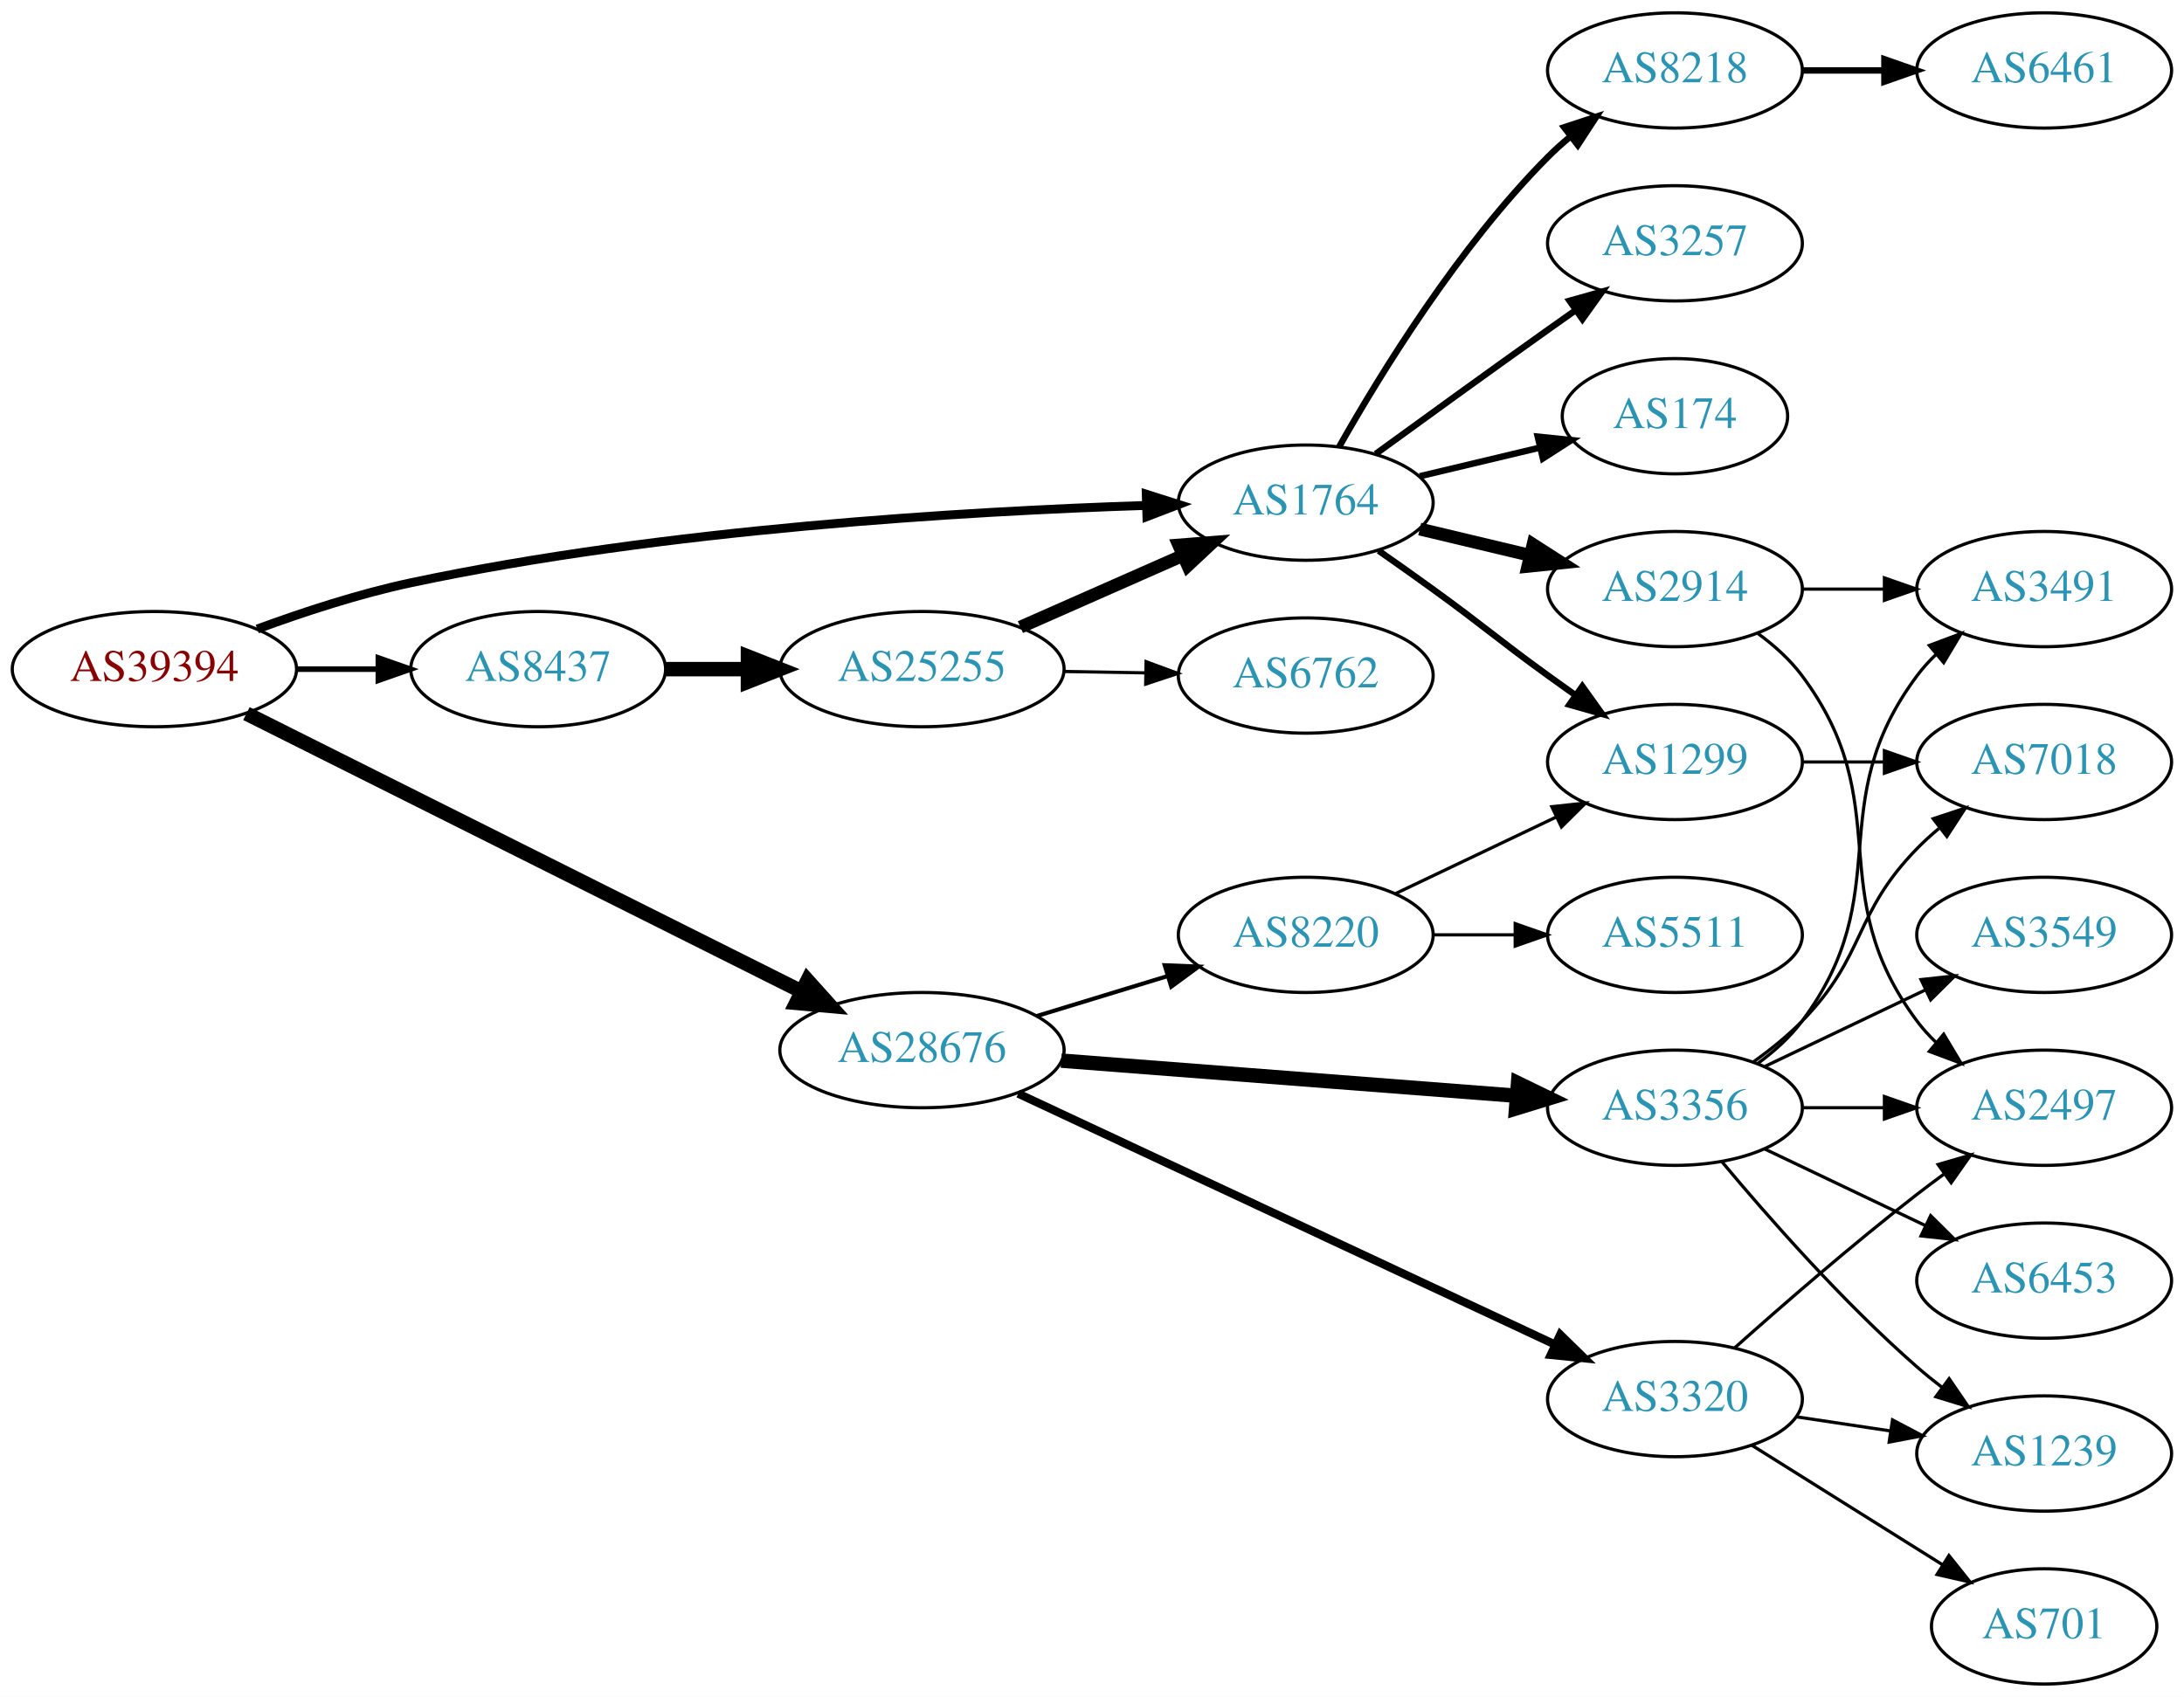
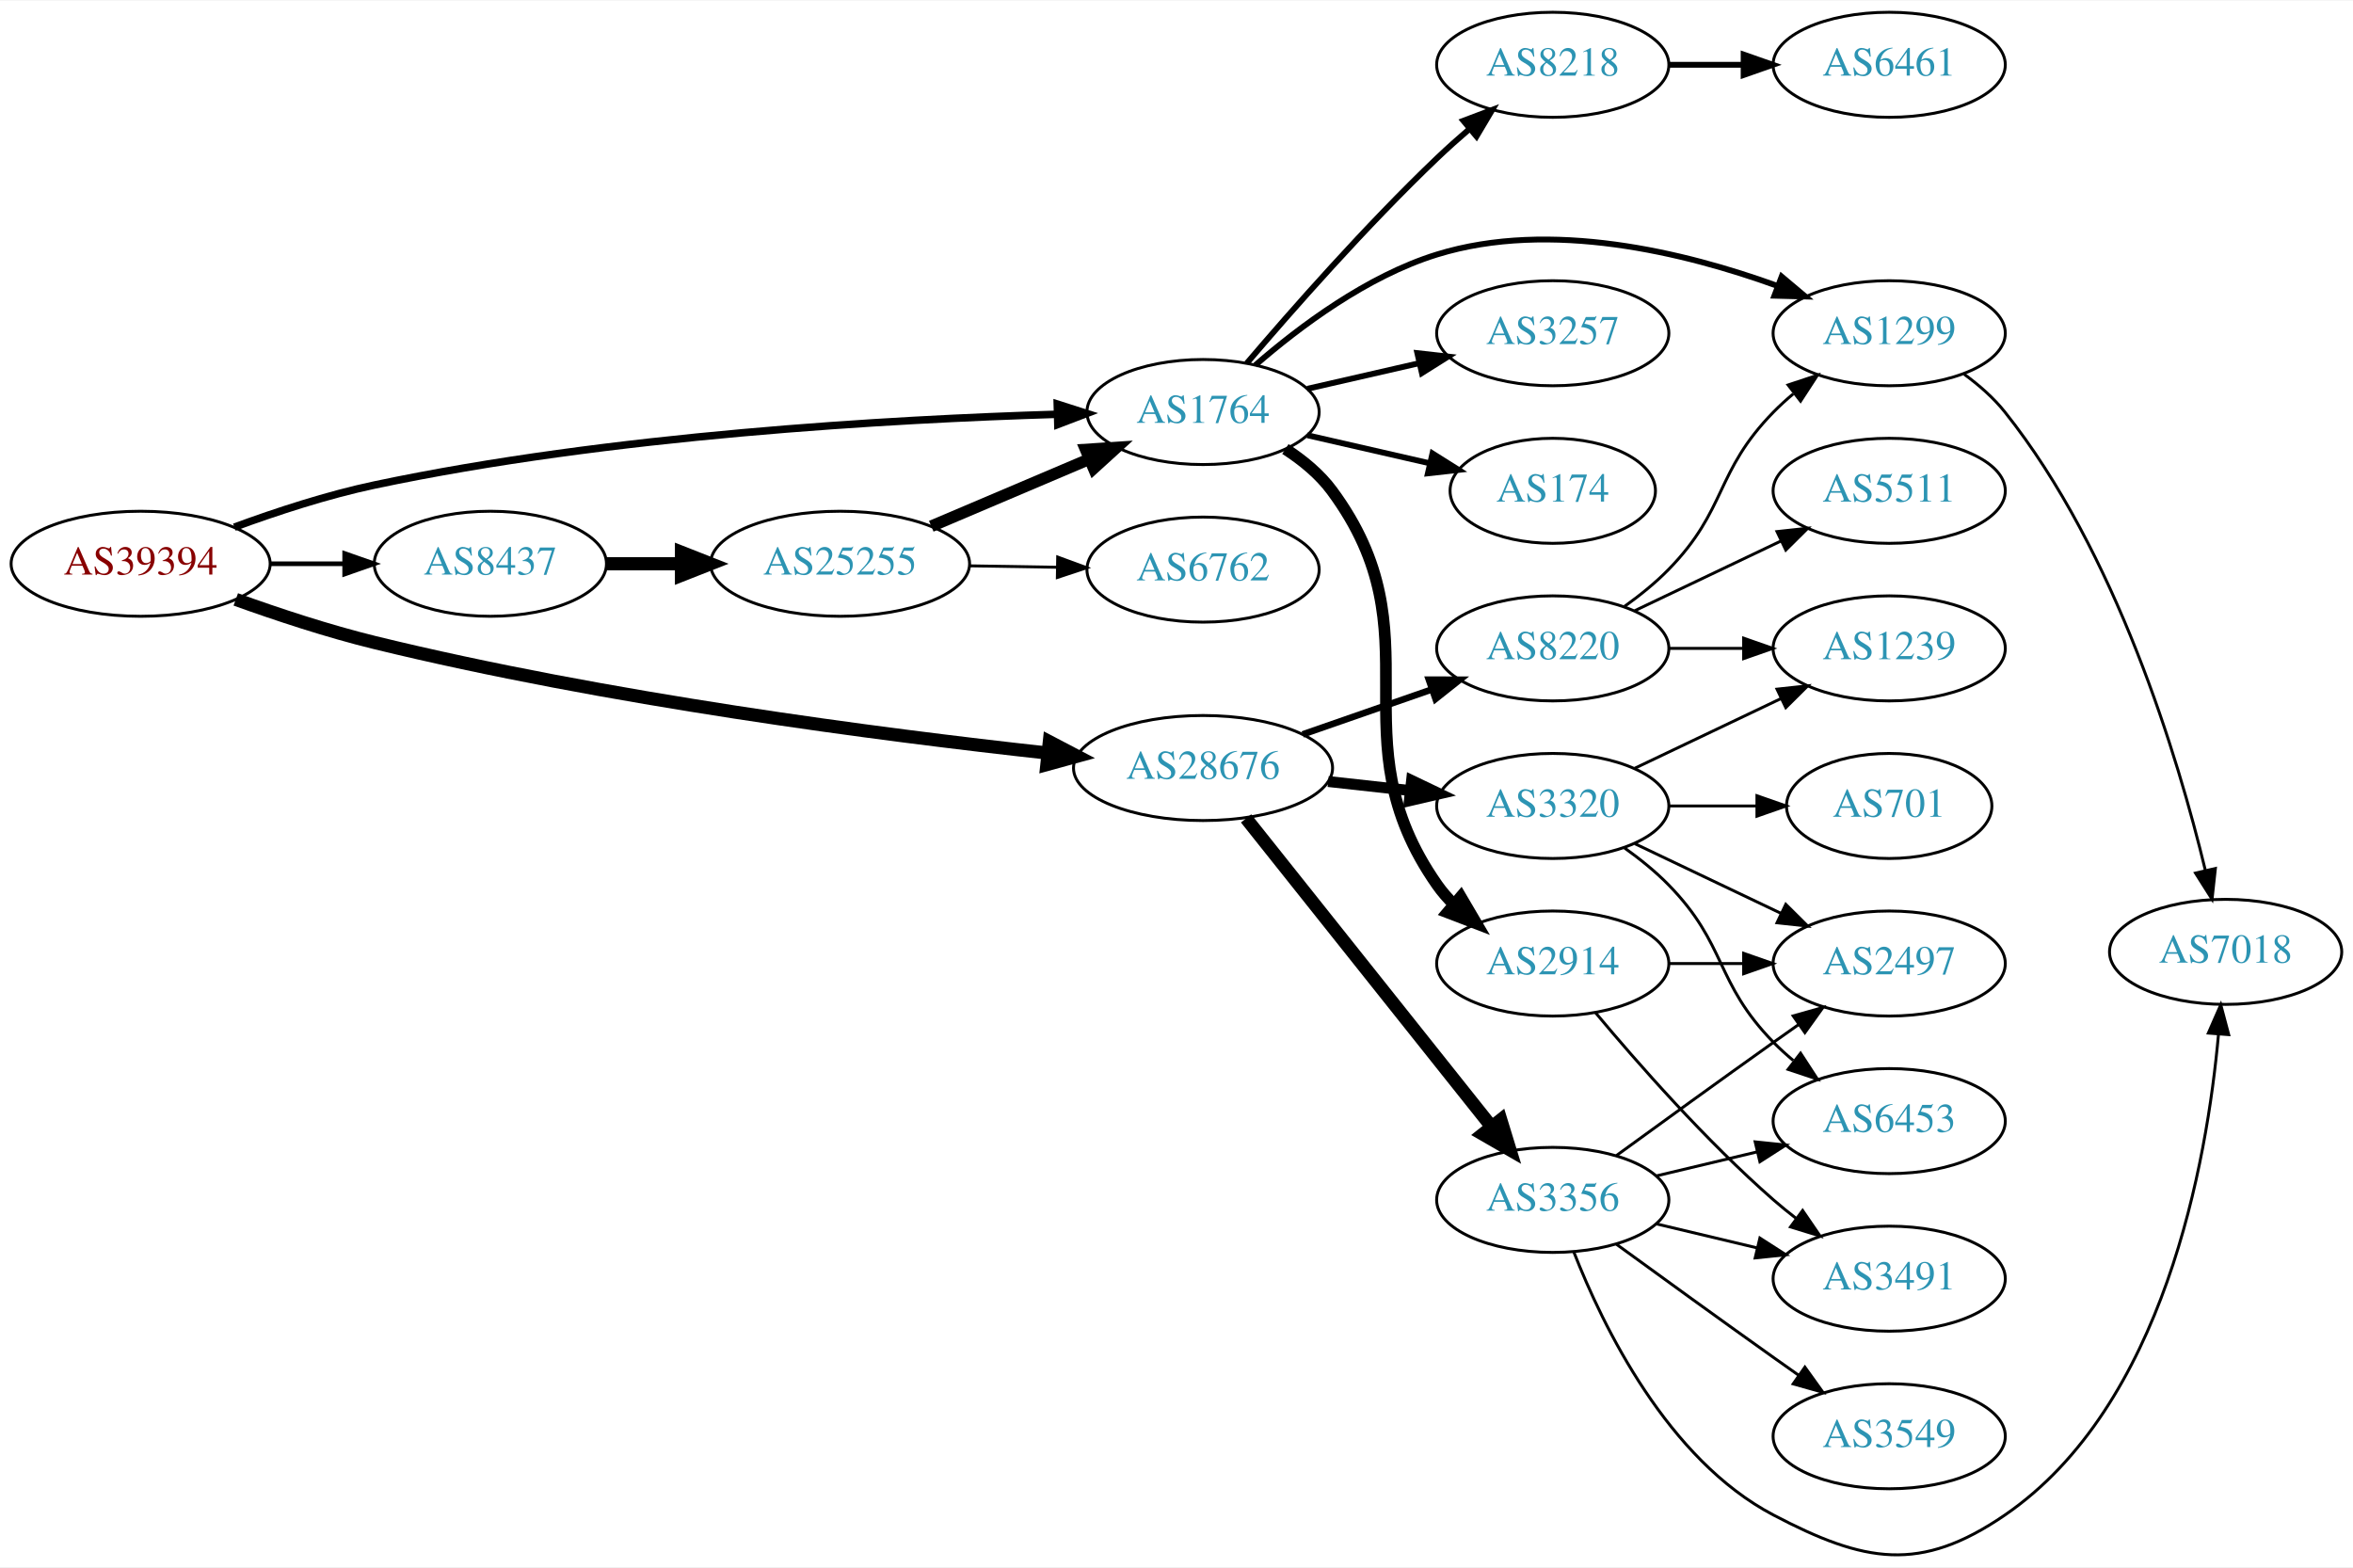
- <svg xmlns="http://www.w3.org/2000/svg" xmlns:xlink="http://www.w3.org/1999/xlink" width="682pt" height="530pt" viewBox="0.00 0.00 681.96 530.00">
-   <g id="graph0" class="graph" transform="scale(1 1) rotate(0) translate(4 526)">
-     <polygon fill="white" stroke="none" points="-4,4 -4,-526 677.956,-526 677.956,4 -4,4" />
+ <svg xmlns="http://www.w3.org/2000/svg" xmlns:xlink="http://www.w3.org/1999/xlink" width="806pt" height="537pt" viewBox="0.00 0.00 806.35 536.83">
+   <g id="graph0" class="graph" transform="scale(1 1) rotate(0) translate(4 532.832)">
+     <polygon fill="white" stroke="none" points="-4,4 -4,-532.832 802.348,-532.832 802.348,4 -4,4" />
    <g id="node1" class="node">
      <g id="a_node1">
        <a xlink:href="/asn/39394" xlink:title="AS39394 ~ NeoTel Telefonservice GmbH &amp; Co KG [AT]">
-           <ellipse fill="#ffffff" stroke="black" cx="44.196" cy="-317" rx="44.393" ry="18" />
-           <text text-anchor="middle" x="44.196" y="-313.3" font-family="Times,serif" font-size="14.00" fill="#880000">AS39394</text>
+           <ellipse fill="#ffffff" stroke="black" cx="44.196" cy="-339.832" rx="44.393" ry="18" />
+           <text text-anchor="middle" x="44.196" y="-336.132" font-family="Times,serif" font-size="14.00" fill="#880000">AS39394</text>
        </a>
      </g>
    </g>
    <g id="node2" class="node">
      <g id="a_node2">
        <a xlink:href="/asn/1764" xlink:title="AS1764 ~ NEXTLAYER-AS [AT]">
-           <ellipse fill="#ffffff" stroke="black" cx="403.724" cy="-369" rx="39.794" ry="18" />
-           <text text-anchor="middle" x="403.724" y="-365.3" font-family="Times,serif" font-size="14.00" fill="#2c94b3">AS1764</text>
+           <ellipse fill="#ffffff" stroke="black" cx="408.273" cy="-391.832" rx="39.794" ry="18" />
+           <text text-anchor="middle" x="408.273" y="-388.132" font-family="Times,serif" font-size="14.00" fill="#2c94b3">AS1764</text>
        </a>
      </g>
    </g>
    <g id="edge1" class="edge">
-       <path fill="none" stroke="black" stroke-width="2.769" d="M76.312,-329.533C90.716,-334.833 108.193,-340.563 124.392,-344 203.532,-360.792 297.666,-366.315 353.682,-368.126" />
-       <polygon fill="black" stroke="black" stroke-width="2.769" points="353.925,-371.634 364.024,-368.431 354.132,-364.637 353.925,-371.634" />
+       <path fill="none" stroke="black" stroke-width="2.571" d="M76.31,-352.376C90.713,-357.677 108.19,-363.406 124.392,-366.832 205.222,-383.921 301.438,-389.35 358.265,-391.061" />
+       <polygon fill="black" stroke="black" stroke-width="2.571" points="358.313,-394.563 368.405,-391.339 358.505,-387.566 358.313,-394.563" />
    </g>
    <g id="node3" class="node">
      <g id="a_node3">
        <a xlink:href="/asn/8437" xlink:title="AS8437 ~ Hutchison Drei Austria GmbH [AT]">
-           <ellipse fill="#ffffff" stroke="black" cx="164.039" cy="-317" rx="39.794" ry="18" />
-           <text text-anchor="middle" x="164.039" y="-313.3" font-family="Times,serif" font-size="14.00" fill="#2c94b3">AS8437</text>
+           <ellipse fill="#ffffff" stroke="black" cx="164.039" cy="-339.832" rx="39.794" ry="18" />
+           <text text-anchor="middle" x="164.039" y="-336.132" font-family="Times,serif" font-size="14.00" fill="#2c94b3">AS8437</text>
        </a>
      </g>
    </g>
    <g id="edge2" class="edge">
-       <path fill="none" stroke="black" stroke-width="1.731" d="M88.407,-317C96.72,-317 105.482,-317 113.965,-317" />
-       <polygon fill="black" stroke="black" stroke-width="1.731" points="114.123,-320.5 124.123,-317 114.123,-313.5 114.123,-320.5" />
+       <path fill="none" stroke="black" stroke-width="1.607" d="M88.407,-339.832C96.72,-339.832 105.482,-339.832 113.965,-339.832" />
+       <polygon fill="black" stroke="black" stroke-width="1.607" points="114.123,-343.332 124.123,-339.832 114.123,-336.332 114.123,-343.332" />
    </g>
    <g id="node4" class="node">
      <g id="a_node4">
        <a xlink:href="/asn/28676" xlink:title="AS28676 ~ Witcom-AS [DE]">
-           <ellipse fill="#ffffff" stroke="black" cx="283.881" cy="-198" rx="44.393" ry="18" />
-           <text text-anchor="middle" x="283.881" y="-194.3" font-family="Times,serif" font-size="14.00" fill="#2c94b3">AS28676</text>
+           <ellipse fill="#ffffff" stroke="black" cx="408.273" cy="-269.832" rx="44.393" ry="18" />
+           <text text-anchor="middle" x="408.273" y="-266.132" font-family="Times,serif" font-size="14.00" fill="#2c94b3">AS28676</text>
        </a>
      </g>
    </g>
    <g id="edge3" class="edge">
-       <path fill="none" stroke="black" stroke-width="4.5" d="M72.927,-303.116C115.864,-281.619 198.456,-240.269 246.254,-216.338" />
-       <polygon fill="black" stroke="black" stroke-width="4.5" points="248.148,-219.793 255.327,-211.795 244.622,-212.751 248.148,-219.793" />
+       <path fill="none" stroke="black" stroke-width="4.5" d="M76.797,-327.618C91.147,-322.446 108.447,-316.729 124.392,-312.832 203.663,-293.457 297.683,-281.241 354.88,-274.975" />
+       <polygon fill="black" stroke="black" stroke-width="4.5" points="355.598,-278.858 365.12,-273.874 354.756,-271.028 355.598,-278.858" />
    </g>
    <g id="node5" class="node">
      <g id="a_node5">
        <a xlink:href="/asn/8218" xlink:title="AS8218 ~ legacy Neotelecoms [FR]">
-           <ellipse fill="#ffffff" stroke="black" cx="519.017" cy="-504" rx="39.794" ry="18" />
-           <text text-anchor="middle" x="519.017" y="-500.3" font-family="Times,serif" font-size="14.00" fill="#2c94b3">AS8218</text>
+           <ellipse fill="#ffffff" stroke="black" cx="528.116" cy="-510.832" rx="39.794" ry="18" />
+           <text text-anchor="middle" x="528.116" y="-507.132" font-family="Times,serif" font-size="14.00" fill="#2c94b3">AS8218</text>
        </a>
      </g>
    </g>
    <g id="edge4" class="edge">
-       <path fill="none" stroke="black" stroke-width="2" d="M414.184,-386.49C426.965,-409.096 451.398,-448.886 479.37,-477 481.481,-479.121 483.777,-481.188 486.163,-483.171" />
-       <polygon fill="black" stroke="black" stroke-width="2" points="484.415,-486.242 494.478,-489.556 488.678,-480.69 484.415,-486.242" />
+       <path fill="none" stroke="black" stroke-width="2" d="M423.217,-408.505C438.549,-426.506 464.235,-455.707 488.469,-478.832 491.987,-482.188 495.808,-485.602 499.632,-488.889" />
+       <polygon fill="black" stroke="black" stroke-width="2" points="497.481,-491.652 507.392,-495.398 501.979,-486.289 497.481,-491.652" />
    </g>
    <g id="node6" class="node">
      <g id="a_node6">
        <a xlink:href="/asn/2914" xlink:title="AS2914 ~ NTT America, Inc. [US]">
-           <ellipse fill="#ffffff" stroke="black" cx="519.017" cy="-342" rx="39.794" ry="18" />
-           <text text-anchor="middle" x="519.017" y="-338.3" font-family="Times,serif" font-size="14.00" fill="#2c94b3">AS2914</text>
+           <ellipse fill="#ffffff" stroke="black" cx="528.116" cy="-202.832" rx="39.794" ry="18" />
+           <text text-anchor="middle" x="528.116" y="-199.132" font-family="Times,serif" font-size="14.00" fill="#2c94b3">AS2914</text>
        </a>
      </g>
    </g>
    <g id="edge5" class="edge">
-       <path fill="none" stroke="black" stroke-width="4" d="M439.331,-360.752C450.202,-358.162 462.357,-355.265 473.799,-352.538" />
-       <polygon fill="black" stroke="black" stroke-width="4" points="474.705,-355.92 483.621,-350.197 473.082,-349.111 474.705,-355.92" />
+       <path fill="none" stroke="black" stroke-width="4" d="M436.489,-379.162C442.47,-375.292 448.265,-370.522 452.469,-364.832 489.373,-314.89 452.856,-280.701 488.469,-229.832 490.142,-227.443 492.097,-225.196 494.224,-223.098" />
+       <polygon fill="black" stroke="black" stroke-width="4" points="496.589,-225.682 501.957,-216.548 492.064,-220.341 496.589,-225.682" />
    </g>
    <g id="node7" class="node">
      <g id="a_node7">
-         <a xlink:href="/asn/1299" xlink:title="AS1299 ~ Telia Carrier [EU]">
-           <ellipse fill="#ffffff" stroke="black" cx="519.017" cy="-288" rx="39.794" ry="18" />
-           <text text-anchor="middle" x="519.017" y="-284.3" font-family="Times,serif" font-size="14.00" fill="#2c94b3">AS1299</text>
+         <a xlink:href="/asn/3257" xlink:title="AS3257 ~ GTT [DE]">
+           <ellipse fill="#ffffff" stroke="black" cx="528.116" cy="-418.832" rx="39.794" ry="18" />
+           <text text-anchor="middle" x="528.116" y="-415.132" font-family="Times,serif" font-size="14.00" fill="#2c94b3">AS3257</text>
        </a>
      </g>
    </g>
    <g id="edge6" class="edge">
-       <path fill="none" stroke="black" stroke-width="2" d="M426.481,-353.991C432.015,-350.121 437.934,-345.936 443.37,-342 459.57,-330.271 463.17,-326.729 479.37,-315 482.173,-312.971 485.105,-310.875 488.045,-308.79" />
-       <polygon fill="black" stroke="black" stroke-width="2" points="490.096,-311.627 496.26,-303.009 486.068,-305.903 490.096,-311.627" />
+       <path fill="none" stroke="black" stroke-width="2" d="M443.993,-399.787C455.993,-402.536 469.613,-405.657 482.306,-408.565" />
+       <polygon fill="black" stroke="black" stroke-width="2" points="481.708,-412.019 492.238,-410.84 483.272,-405.195 481.708,-412.019" />
    </g>
    <g id="node8" class="node">
      <g id="a_node8">
-         <a xlink:href="/asn/3257" xlink:title="AS3257 ~ GTT [DE]">
-           <ellipse fill="#ffffff" stroke="black" cx="519.017" cy="-450" rx="39.794" ry="18" />
-           <text text-anchor="middle" x="519.017" y="-446.3" font-family="Times,serif" font-size="14.00" fill="#2c94b3">AS3257</text>
+         <a xlink:href="/asn/1299" xlink:title="AS1299 ~ Telia Carrier [EU]">
+           <ellipse fill="#ffffff" stroke="black" cx="643.409" cy="-418.832" rx="39.794" ry="18" />
+           <text text-anchor="middle" x="643.409" y="-415.132" font-family="Times,serif" font-size="14.00" fill="#2c94b3">AS1299</text>
        </a>
      </g>
    </g>
    <g id="edge7" class="edge">
-       <path fill="none" stroke="black" stroke-width="2" d="M425.572,-384.222C440.506,-395.091 461.12,-410.025 479.37,-423 482.191,-425.005 485.134,-427.085 488.082,-429.159" />
-       <polygon fill="black" stroke="black" stroke-width="2" points="486.109,-432.05 496.306,-434.926 490.128,-426.319 486.109,-432.05" />
+       <path fill="none" stroke="black" stroke-width="2" d="M426.195,-407.894C441.219,-420.968 464.458,-438.424 488.469,-445.832 527.307,-457.812 573.398,-446.529 604.958,-435.105" />
+       <polygon fill="black" stroke="black" stroke-width="2" points="606.559,-438.241 614.667,-431.42 604.075,-431.696 606.559,-438.241" />
    </g>
    <g id="node9" class="node">
      <g id="a_node9">
        <a xlink:href="/asn/174" xlink:title="AS174 ~ Cogent Communications [US]">
-           <ellipse fill="#ffffff" stroke="black" cx="519.017" cy="-396" rx="35.194" ry="18" />
-           <text text-anchor="middle" x="519.017" y="-392.3" font-family="Times,serif" font-size="14.00" fill="#2c94b3">AS174</text>
+           <ellipse fill="#ffffff" stroke="black" cx="528.116" cy="-364.832" rx="35.194" ry="18" />
+           <text text-anchor="middle" x="528.116" y="-361.132" font-family="Times,serif" font-size="14.00" fill="#2c94b3">AS174</text>
        </a>
      </g>
    </g>
    <g id="edge8" class="edge">
-       <path fill="none" stroke="black" stroke-width="2" d="M439.331,-377.248C451.125,-380.058 464.43,-383.229 476.698,-386.153" />
-       <polygon fill="black" stroke="black" stroke-width="2" points="476.164,-389.624 486.703,-388.537 477.787,-382.814 476.164,-389.624" />
+       <path fill="none" stroke="black" stroke-width="2" d="M443.993,-383.877C457.085,-380.877 472.107,-377.435 485.748,-374.31" />
+       <polygon fill="black" stroke="black" stroke-width="2" points="486.89,-377.639 495.855,-371.994 485.326,-370.816 486.89,-377.639" />
    </g>
    <g id="node14" class="node">
      <g id="a_node14">
        <a xlink:href="/asn/25255" xlink:title="AS25255 ~ ==&gt; TELE2 AUSTRIA &lt;== [AT]">
-           <ellipse fill="#ffffff" stroke="black" cx="283.881" cy="-317" rx="44.393" ry="18" />
-           <text text-anchor="middle" x="283.881" y="-313.3" font-family="Times,serif" font-size="14.00" fill="#2c94b3">AS25255</text>
+           <ellipse fill="#ffffff" stroke="black" cx="283.881" cy="-339.832" rx="44.393" ry="18" />
+           <text text-anchor="middle" x="283.881" y="-336.132" font-family="Times,serif" font-size="14.00" fill="#2c94b3">AS25255</text>
        </a>
      </g>
    </g>
    <g id="edge13" class="edge">
-       <path fill="none" stroke="black" stroke-width="4.5" d="M203.951,-317C212.054,-317 220.729,-317 229.255,-317" />
-       <polygon fill="black" stroke="black" stroke-width="4.5" points="229.533,-320.938 239.533,-317 229.533,-313.063 229.533,-320.938" />
+       <path fill="none" stroke="black" stroke-width="4.5" d="M203.951,-339.832C212.054,-339.832 220.729,-339.832 229.255,-339.832" />
+       <polygon fill="black" stroke="black" stroke-width="4.5" points="229.533,-343.769 239.533,-339.832 229.533,-335.894 229.533,-343.769" />
    </g>
    <g id="node16" class="node">
      <g id="a_node16">
        <a xlink:href="/asn/3356" xlink:title="AS3356 ~ Level 3 Parent, LLC [US]">
-           <ellipse fill="#ffffff" stroke="black" cx="519.017" cy="-180" rx="39.794" ry="18" />
-           <text text-anchor="middle" x="519.017" y="-176.3" font-family="Times,serif" font-size="14.00" fill="#2c94b3">AS3356</text>
+           <ellipse fill="#ffffff" stroke="black" cx="528.116" cy="-121.832" rx="39.794" ry="18" />
+           <text text-anchor="middle" x="528.116" y="-118.132" font-family="Times,serif" font-size="14.00" fill="#2c94b3">AS3356</text>
        </a>
      </g>
    </g>
    <g id="edge16" class="edge">
-       <path fill="none" stroke="black" stroke-width="4.5" d="M327.371,-194.719C367.532,-191.619 427.724,-186.971 469.695,-183.731" />
-       <polygon fill="black" stroke="black" stroke-width="4.5" points="470.017,-187.655 479.684,-182.96 469.41,-179.804 470.017,-187.655" />
+       <path fill="none" stroke="black" stroke-width="4.5" d="M423.022,-252.565C443.778,-226.497 483.223,-176.957 507.147,-146.911" />
+       <polygon fill="black" stroke="black" stroke-width="4.5" points="510.306,-149.265 513.455,-138.989 504.145,-144.359 510.306,-149.265" />
    </g>
    <g id="node17" class="node">
      <g id="a_node17">
        <a xlink:href="/asn/3320" xlink:title="AS3320 ~ DTAG [DE]">
-           <ellipse fill="#ffffff" stroke="black" cx="519.017" cy="-89" rx="39.794" ry="18" />
-           <text text-anchor="middle" x="519.017" y="-85.3" font-family="Times,serif" font-size="14.00" fill="#2c94b3">AS3320</text>
+           <ellipse fill="#ffffff" stroke="black" cx="528.116" cy="-256.832" rx="39.794" ry="18" />
+           <text text-anchor="middle" x="528.116" y="-253.132" font-family="Times,serif" font-size="14.00" fill="#2c94b3">AS3320</text>
        </a>
      </g>
    </g>
    <g id="edge17" class="edge">
-       <path fill="none" stroke="black" stroke-width="2.571" d="M313.937,-184.415C356.417,-164.554 435.44,-127.608 481.699,-105.98" />
-       <polygon fill="black" stroke="black" stroke-width="2.571" points="483.194,-109.145 490.77,-101.739 480.229,-102.804 483.194,-109.145" />
+       <path fill="none" stroke="black" stroke-width="3.75" d="M451.152,-265.212C460.188,-264.215 469.81,-263.154 479.061,-262.133" />
+       <polygon fill="black" stroke="black" stroke-width="3.75" points="479.742,-265.579 489.298,-261.004 478.974,-258.621 479.742,-265.579" />
    </g>
    <g id="node18" class="node">
      <g id="a_node18">
        <a xlink:href="/asn/8220" xlink:title="AS8220 ~ COLT [GB]">
-           <ellipse fill="#ffffff" stroke="black" cx="403.724" cy="-234" rx="39.794" ry="18" />
-           <text text-anchor="middle" x="403.724" y="-230.3" font-family="Times,serif" font-size="14.00" fill="#2c94b3">AS8220</text>
+           <ellipse fill="#ffffff" stroke="black" cx="528.116" cy="-310.832" rx="39.794" ry="18" />
+           <text text-anchor="middle" x="528.116" y="-307.132" font-family="Times,serif" font-size="14.00" fill="#2c94b3">AS8220</text>
        </a>
      </g>
    </g>
    <g id="edge18" class="edge">
-       <path fill="none" stroke="black" stroke-width="1.286" d="M319.6,-208.606C332.368,-212.507 346.971,-216.968 360.339,-221.052" />
-       <polygon fill="black" stroke="black" stroke-width="1.286" points="359.683,-224.511 370.269,-224.085 361.728,-217.816 359.683,-224.511" />
+       <path fill="none" stroke="black" stroke-width="2.25" d="M442.413,-281.362C456.13,-286.134 472.17,-291.715 486.579,-296.728" />
+       <polygon fill="black" stroke="black" stroke-width="2.25" points="485.651,-300.111 496.246,-300.091 487.951,-293.5 485.651,-300.111" />
    </g>
    <g id="node10" class="node">
      <g id="a_node10">
        <a xlink:href="/asn/6461" xlink:title="AS6461 ~ Zayo Bandwidth [US]">
-           <ellipse fill="#ffffff" stroke="black" cx="634.31" cy="-504" rx="39.794" ry="18" />
-           <text text-anchor="middle" x="634.31" y="-500.3" font-family="Times,serif" font-size="14.00" fill="#2c94b3">AS6461</text>
+           <ellipse fill="#ffffff" stroke="black" cx="643.409" cy="-510.832" rx="39.794" ry="18" />
+           <text text-anchor="middle" x="643.409" y="-507.132" font-family="Times,serif" font-size="14.00" fill="#2c94b3">AS6461</text>
        </a>
      </g>
    </g>
    <g id="edge9" class="edge">
-       <path fill="none" stroke="black" stroke-width="2" d="M558.689,-504C566.892,-504 575.656,-504 584.188,-504" />
-       <polygon fill="black" stroke="black" stroke-width="2" points="584.427,-507.5 594.427,-504 584.427,-500.5 584.427,-507.5" />
+       <path fill="none" stroke="black" stroke-width="2" d="M567.788,-510.832C575.991,-510.832 584.755,-510.832 593.287,-510.832" />
+       <polygon fill="black" stroke="black" stroke-width="2" points="593.526,-514.332 603.526,-510.832 593.526,-507.332 593.526,-514.332" />
    </g>
    <g id="node11" class="node">
      <g id="a_node11">
-         <a xlink:href="/asn/3491" xlink:title="AS3491 ~ PCCW Global, Inc. [US]">
-           <ellipse fill="#ffffff" stroke="black" cx="634.31" cy="-342" rx="39.794" ry="18" />
-           <text text-anchor="middle" x="634.31" y="-338.3" font-family="Times,serif" font-size="14.00" fill="#2c94b3">AS3491</text>
+         <a xlink:href="/asn/2497" xlink:title="AS2497 ~ Internet Initiative Japan Inc. [JP]">
+           <ellipse fill="#ffffff" stroke="black" cx="643.409" cy="-202.832" rx="39.794" ry="18" />
+           <text text-anchor="middle" x="643.409" y="-199.132" font-family="Times,serif" font-size="14.00" fill="#2c94b3">AS2497</text>
        </a>
      </g>
    </g>
    <g id="edge10" class="edge">
-       <path fill="none" stroke="black" d="M558.689,-342C566.892,-342 575.656,-342 584.188,-342" />
-       <polygon fill="black" stroke="black" points="584.427,-345.5 594.427,-342 584.427,-338.5 584.427,-345.5" />
+       <path fill="none" stroke="black" d="M567.788,-202.832C575.991,-202.832 584.755,-202.832 593.287,-202.832" />
+       <polygon fill="black" stroke="black" points="593.526,-206.332 603.526,-202.832 593.526,-199.332 593.526,-206.332" />
    </g>
    <g id="node12" class="node">
      <g id="a_node12">
-         <a xlink:href="/asn/2497" xlink:title="AS2497 ~ Internet Initiative Japan Inc. [JP]">
-           <ellipse fill="#ffffff" stroke="black" cx="634.31" cy="-180" rx="39.794" ry="18" />
-           <text text-anchor="middle" x="634.31" y="-176.3" font-family="Times,serif" font-size="14.00" fill="#2c94b3">AS2497</text>
+         <a xlink:href="/asn/3491" xlink:title="AS3491 ~ PCCW Global, Inc. [US]">
+           <ellipse fill="#ffffff" stroke="black" cx="643.409" cy="-94.832" rx="39.794" ry="18" />
+           <text text-anchor="middle" x="643.409" y="-91.132" font-family="Times,serif" font-size="14.00" fill="#2c94b3">AS3491</text>
        </a>
      </g>
    </g>
    <g id="edge11" class="edge">
-       <path fill="none" stroke="black" d="M544.948,-328.118C550.024,-324.389 554.942,-319.984 558.663,-315 588.935,-274.458 564.392,-247.542 594.663,-207 596.408,-204.664 598.415,-202.455 600.578,-200.383" />
-       <polygon fill="black" stroke="black" points="602.938,-202.973 608.379,-193.882 598.456,-197.595 602.938,-202.973" />
+       <path fill="none" stroke="black" d="M542.746,-186.015C557.029,-168.902 580.575,-142.087 603.762,-121.832 606.228,-119.678 608.867,-117.538 611.564,-115.46" />
+       <polygon fill="black" stroke="black" points="613.737,-118.207 619.718,-109.461 609.589,-112.568 613.737,-118.207" />
    </g>
    <g id="node13" class="node">
      <g id="a_node13">
        <a xlink:href="/asn/7018" xlink:title="AS7018 ~ AT&amp;T Services, Inc. [US]">
-           <ellipse fill="#ffffff" stroke="black" cx="634.31" cy="-288" rx="39.794" ry="18" />
-           <text text-anchor="middle" x="634.31" y="-284.3" font-family="Times,serif" font-size="14.00" fill="#2c94b3">AS7018</text>
+           <ellipse fill="#ffffff" stroke="black" cx="758.702" cy="-206.832" rx="39.794" ry="18" />
+           <text text-anchor="middle" x="758.702" y="-203.132" font-family="Times,serif" font-size="14.00" fill="#2c94b3">AS7018</text>
        </a>
      </g>
    </g>
    <g id="edge12" class="edge">
-       <path fill="none" stroke="black" d="M558.689,-288C566.892,-288 575.656,-288 584.188,-288" />
-       <polygon fill="black" stroke="black" points="584.427,-291.5 594.427,-288 584.427,-284.5 584.427,-291.5" />
-     </g>
-     <g id="edge15" class="edge">
-       <path fill="none" stroke="black" stroke-width="4" d="M314.618,-330.122C330.007,-336.913 348.95,-345.271 365.322,-352.496" />
-       <polygon fill="black" stroke="black" stroke-width="4" points="364.057,-355.763 374.619,-356.598 366.883,-349.359 364.057,-355.763" />
+       <path fill="none" stroke="black" d="M669.114,-404.776C674.202,-401.056 679.182,-396.699 683.055,-391.832 721.302,-343.779 742.379,-273.531 751.722,-234.893" />
+       <polygon fill="black" stroke="black" points="755.195,-235.411 754.05,-224.878 748.377,-233.826 755.195,-235.411" />
+     </g>
+     <g id="edge14" class="edge">
+       <path fill="none" stroke="black" stroke-width="4" d="M315.135,-352.686C331.501,-359.639 351.873,-368.294 369.296,-375.697" />
+       <polygon fill="black" stroke="black" stroke-width="4" points="368.056,-378.973 378.629,-379.662 370.793,-372.53 368.056,-378.973" />
    </g>
    <g id="node15" class="node">
      <g id="a_node15">
        <a xlink:href="/asn/6762" xlink:title="AS6762 ~ TELECOM ITALIA SPARKLE S.p.A. [IT]">
-           <ellipse fill="#ffffff" stroke="black" cx="403.724" cy="-315" rx="39.794" ry="18" />
-           <text text-anchor="middle" x="403.724" y="-311.3" font-family="Times,serif" font-size="14.00" fill="#2c94b3">AS6762</text>
-         </a>
-       </g>
-     </g>
-     <g id="edge14" class="edge">
-       <path fill="none" stroke="black" d="M328.092,-316.267C336.405,-316.126 345.168,-315.977 353.65,-315.833" />
-       <polygon fill="black" stroke="black" points="353.869,-319.33 363.809,-315.66 353.751,-312.331 353.869,-319.33" />
+           <ellipse fill="#ffffff" stroke="black" cx="408.273" cy="-337.832" rx="39.794" ry="18" />
+           <text text-anchor="middle" x="408.273" y="-334.132" font-family="Times,serif" font-size="14.00" fill="#2c94b3">AS6762</text>
+         </a>
+       </g>
+     </g>
+     <g id="edge15" class="edge">
+       <path fill="none" stroke="black" d="M328.377,-339.121C338.066,-338.963 348.403,-338.794 358.295,-338.632" />
+       <polygon fill="black" stroke="black" points="358.457,-342.13 368.398,-338.467 358.342,-335.131 358.457,-342.13" />
+     </g>
+     <g id="edge20" class="edge">
+       <path fill="none" stroke="black" d="M549.964,-137.054C564.898,-147.923 585.512,-162.856 603.762,-175.832 606.583,-177.837 609.526,-179.916 612.474,-181.991" />
+       <polygon fill="black" stroke="black" points="610.501,-184.882 620.699,-187.757 614.52,-179.151 610.501,-184.882" />
+     </g>
+     <g id="edge23" class="edge">
+       <path fill="none" stroke="black" d="M563.723,-113.584C574.594,-110.993 586.749,-108.097 598.191,-105.37" />
+       <polygon fill="black" stroke="black" points="599.097,-108.752 608.014,-103.029 597.475,-101.943 599.097,-108.752" />
    </g>
    <g id="edge21" class="edge">
-       <path fill="none" stroke="black" d="M544.948,-193.882C550.024,-197.611 554.942,-202.016 558.663,-207 588.935,-247.542 564.392,-274.458 594.663,-315 596.408,-317.336 598.415,-319.545 600.578,-321.617" />
-       <polygon fill="black" stroke="black" points="598.456,-324.405 608.379,-328.118 602.938,-319.027 598.456,-324.405" />
-     </g>
-     <g id="edge19" class="edge">
-       <path fill="none" stroke="black" d="M558.689,-180C566.892,-180 575.656,-180 584.188,-180" />
-       <polygon fill="black" stroke="black" points="584.427,-183.5 594.427,-180 584.427,-176.5 584.427,-183.5" />
-     </g>
-     <g id="edge22" class="edge">
-       <path fill="none" stroke="black" d="M543.611,-194.389C548.867,-198.148 554.198,-202.437 558.663,-207 578.836,-227.617 574.491,-240.383 594.663,-261 596.756,-263.139 599.039,-265.218 601.416,-267.21" />
-       <polygon fill="black" stroke="black" points="599.66,-270.275 609.716,-273.611 603.934,-264.732 599.66,-270.275" />
+       <path fill="none" stroke="black" d="M535.34,-103.966C545.285,-78.539 567.429,-32.887 603.762,-13.832 634.972,2.536 653.987,6.092 683.055,-13.832 737.67,-51.266 752.337,-134.833 756.268,-178.705" />
+       <polygon fill="black" stroke="black" points="752.78,-178.998 757.038,-188.7 759.759,-178.46 752.78,-178.998" />
    </g>
    <g id="node19" class="node">
      <g id="a_node19">
-         <a xlink:href="/asn/6453" xlink:title="AS6453 ~ TATA COMMUNICATIONS (AMERICA) INC [US]">
-           <ellipse fill="#ffffff" stroke="black" cx="634.31" cy="-126" rx="39.794" ry="18" />
-           <text text-anchor="middle" x="634.31" y="-122.3" font-family="Times,serif" font-size="14.00" fill="#2c94b3">AS6453</text>
-         </a>
-       </g>
-     </g>
-     <g id="edge20" class="edge">
-       <path fill="none" stroke="black" d="M547.153,-167.066C562.147,-159.919 580.968,-150.948 597.191,-143.215" />
-       <polygon fill="black" stroke="black" points="598.874,-146.291 606.395,-138.829 595.862,-139.972 598.874,-146.291" />
+         <a xlink:href="/asn/3549" xlink:title="AS3549 ~ Level 3 Parent, LLC [US]">
+           <ellipse fill="#ffffff" stroke="black" cx="643.409" cy="-40.832" rx="39.794" ry="18" />
+           <text text-anchor="middle" x="643.409" y="-37.132" font-family="Times,serif" font-size="14.00" fill="#2c94b3">AS3549</text>
+         </a>
+       </g>
+     </g>
+     <g id="edge19" class="edge">
+       <path fill="none" stroke="black" d="M549.964,-106.61C564.898,-95.74 585.512,-80.807 603.762,-67.832 606.583,-65.826 609.526,-63.747 612.474,-61.673" />
+       <polygon fill="black" stroke="black" points="614.52,-64.513 620.699,-55.906 610.501,-58.781 614.52,-64.513" />
    </g>
    <g id="node20" class="node">
      <g id="a_node20">
-         <a xlink:href="/asn/3549" xlink:title="AS3549 ~ Level 3 Parent, LLC [US]">
-           <ellipse fill="#ffffff" stroke="black" cx="634.31" cy="-234" rx="39.794" ry="18" />
-           <text text-anchor="middle" x="634.31" y="-230.3" font-family="Times,serif" font-size="14.00" fill="#2c94b3">AS3549</text>
-         </a>
-       </g>
-     </g>
-     <g id="edge23" class="edge">
-       <path fill="none" stroke="black" d="M547.153,-192.934C562.147,-200.081 580.968,-209.052 597.191,-216.785" />
-       <polygon fill="black" stroke="black" points="595.862,-220.028 606.395,-221.171 598.874,-213.709 595.862,-220.028" />
+         <a xlink:href="/asn/6453" xlink:title="AS6453 ~ TATA COMMUNICATIONS (AMERICA) INC [US]">
+           <ellipse fill="#ffffff" stroke="black" cx="643.409" cy="-148.832" rx="39.794" ry="18" />
+           <text text-anchor="middle" x="643.409" y="-145.132" font-family="Times,serif" font-size="14.00" fill="#2c94b3">AS6453</text>
+         </a>
+       </g>
+     </g>
+     <g id="edge22" class="edge">
+       <path fill="none" stroke="black" d="M563.723,-130.079C574.594,-132.67 586.749,-135.567 598.191,-138.294" />
+       <polygon fill="black" stroke="black" points="597.475,-141.721 608.014,-140.635 599.097,-134.912 597.475,-141.721" />
+     </g>
+     <g id="edge26" class="edge">
+       <path fill="none" stroke="black" d="M556.252,-243.897C571.246,-236.751 590.067,-227.78 606.291,-220.047" />
+       <polygon fill="black" stroke="black" points="607.973,-223.123 615.494,-215.661 604.961,-216.804 607.973,-223.123" />
+     </g>
+     <g id="edge27" class="edge">
+       <path fill="none" stroke="black" d="M552.71,-242.442C557.966,-238.684 563.298,-234.395 567.762,-229.832 587.935,-209.214 583.59,-196.449 603.762,-175.832 605.855,-173.693 608.139,-171.614 610.515,-169.622" />
+       <polygon fill="black" stroke="black" points="613.034,-172.1 618.815,-163.221 608.759,-166.557 613.034,-172.1" />
    </g>
    <g id="node21" class="node">
      <g id="a_node21">
-         <a xlink:href="/asn/1239" xlink:title="AS1239 ~ Sprint [US]">
-           <ellipse fill="#ffffff" stroke="black" cx="634.31" cy="-72" rx="39.794" ry="18" />
-           <text text-anchor="middle" x="634.31" y="-68.3" font-family="Times,serif" font-size="14.00" fill="#2c94b3">AS1239</text>
+         <a xlink:href="/asn/701" xlink:title="AS701 ~ UUNET [US]">
+           <ellipse fill="#ffffff" stroke="black" cx="643.409" cy="-256.832" rx="35.194" ry="18" />
+           <text text-anchor="middle" x="643.409" y="-253.132" font-family="Times,serif" font-size="14.00" fill="#2c94b3">AS701</text>
        </a>
      </g>
    </g>
    <g id="edge24" class="edge">
-       <path fill="none" stroke="black" d="M533.647,-163.183C547.929,-146.071 571.476,-119.255 594.663,-99 597.129,-96.846 599.767,-94.706 602.465,-92.628" />
-       <polygon fill="black" stroke="black" points="604.638,-95.375 610.619,-86.63 600.49,-89.736 604.638,-95.375" />
-     </g>
-     <g id="edge27" class="edge">
-       <path fill="none" stroke="black" d="M537.701,-105.03C552.57,-118.295 574.559,-137.42 594.663,-153 597.399,-155.12 600.285,-157.276 603.197,-159.398" />
-       <polygon fill="black" stroke="black" points="601.198,-162.272 611.371,-165.234 605.265,-156.575 601.198,-162.272" />
-     </g>
-     <g id="edge25" class="edge">
-       <path fill="none" stroke="black" d="M556.8,-83.481C566.199,-82.07 576.433,-80.535 586.269,-79.059" />
-       <polygon fill="black" stroke="black" points="586.954,-82.495 596.324,-77.55 585.915,-75.573 586.954,-82.495" />
+       <path fill="none" stroke="black" d="M567.788,-256.832C577.493,-256.832 587.984,-256.832 597.947,-256.832" />
+       <polygon fill="black" stroke="black" points="598.083,-260.332 608.083,-256.832 598.083,-253.332 598.083,-260.332" />
    </g>
    <g id="node22" class="node">
      <g id="a_node22">
-         <a xlink:href="/asn/701" xlink:title="AS701 ~ UUNET [US]">
-           <ellipse fill="#ffffff" stroke="black" cx="634.31" cy="-18" rx="35.194" ry="18" />
-           <text text-anchor="middle" x="634.31" y="-14.3" font-family="Times,serif" font-size="14.00" fill="#2c94b3">AS701</text>
-         </a>
-       </g>
-     </g>
-     <g id="edge26" class="edge">
-       <path fill="none" stroke="black" d="M542.943,-74.632C560.135,-63.858 583.842,-49.001 602.66,-37.208" />
-       <polygon fill="black" stroke="black" points="604.573,-40.139 611.188,-31.863 600.856,-34.208 604.573,-40.139" />
+         <a xlink:href="/asn/1239" xlink:title="AS1239 ~ Sprint [US]">
+           <ellipse fill="#ffffff" stroke="black" cx="643.409" cy="-310.832" rx="39.794" ry="18" />
+           <text text-anchor="middle" x="643.409" y="-307.132" font-family="Times,serif" font-size="14.00" fill="#2c94b3">AS1239</text>
+         </a>
+       </g>
+     </g>
+     <g id="edge25" class="edge">
+       <path fill="none" stroke="black" d="M556.252,-269.766C571.246,-276.913 590.067,-285.884 606.291,-293.616" />
+       <polygon fill="black" stroke="black" points="604.961,-296.86 615.494,-298.003 607.973,-290.541 604.961,-296.86" />
+     </g>
+     <g id="edge30" class="edge">
+       <path fill="none" stroke="black" d="M552.71,-325.221C557.966,-328.98 563.298,-333.269 567.762,-337.832 587.935,-358.449 583.59,-371.214 603.762,-391.832 605.855,-393.971 608.139,-396.049 610.515,-398.042" />
+       <polygon fill="black" stroke="black" points="608.759,-401.107 618.815,-404.442 613.034,-395.564 608.759,-401.107" />
    </g>
    <g id="edge29" class="edge">
-       <path fill="none" stroke="black" d="M431.86,-246.934C446.854,-254.081 465.675,-263.052 481.898,-270.785" />
-       <polygon fill="black" stroke="black" points="480.569,-274.028 491.102,-275.171 483.581,-267.709 480.569,-274.028" />
+       <path fill="none" stroke="black" d="M567.788,-310.832C575.991,-310.832 584.755,-310.832 593.287,-310.832" />
+       <polygon fill="black" stroke="black" points="593.526,-314.332 603.526,-310.832 593.526,-307.332 593.526,-314.332" />
    </g>
    <g id="node23" class="node">
      <g id="a_node23">
        <a xlink:href="/asn/5511" xlink:title="AS5511 ~ Orange S.A. [FR]">
-           <ellipse fill="#ffffff" stroke="black" cx="519.017" cy="-234" rx="39.794" ry="18" />
-           <text text-anchor="middle" x="519.017" y="-230.3" font-family="Times,serif" font-size="14.00" fill="#2c94b3">AS5511</text>
+           <ellipse fill="#ffffff" stroke="black" cx="643.409" cy="-364.832" rx="39.794" ry="18" />
+           <text text-anchor="middle" x="643.409" y="-361.132" font-family="Times,serif" font-size="14.00" fill="#2c94b3">AS5511</text>
        </a>
      </g>
    </g>
    <g id="edge28" class="edge">
-       <path fill="none" stroke="black" d="M443.396,-234C451.599,-234 460.363,-234 468.895,-234" />
-       <polygon fill="black" stroke="black" points="469.134,-237.5 479.134,-234 469.134,-230.5 469.134,-237.5" />
+       <path fill="none" stroke="black" d="M556.252,-323.766C571.246,-330.913 590.067,-339.884 606.291,-347.616" />
+       <polygon fill="black" stroke="black" points="604.961,-350.86 615.494,-352.003 607.973,-344.541 604.961,-350.86" />
    </g>
  </g>
</svg>
